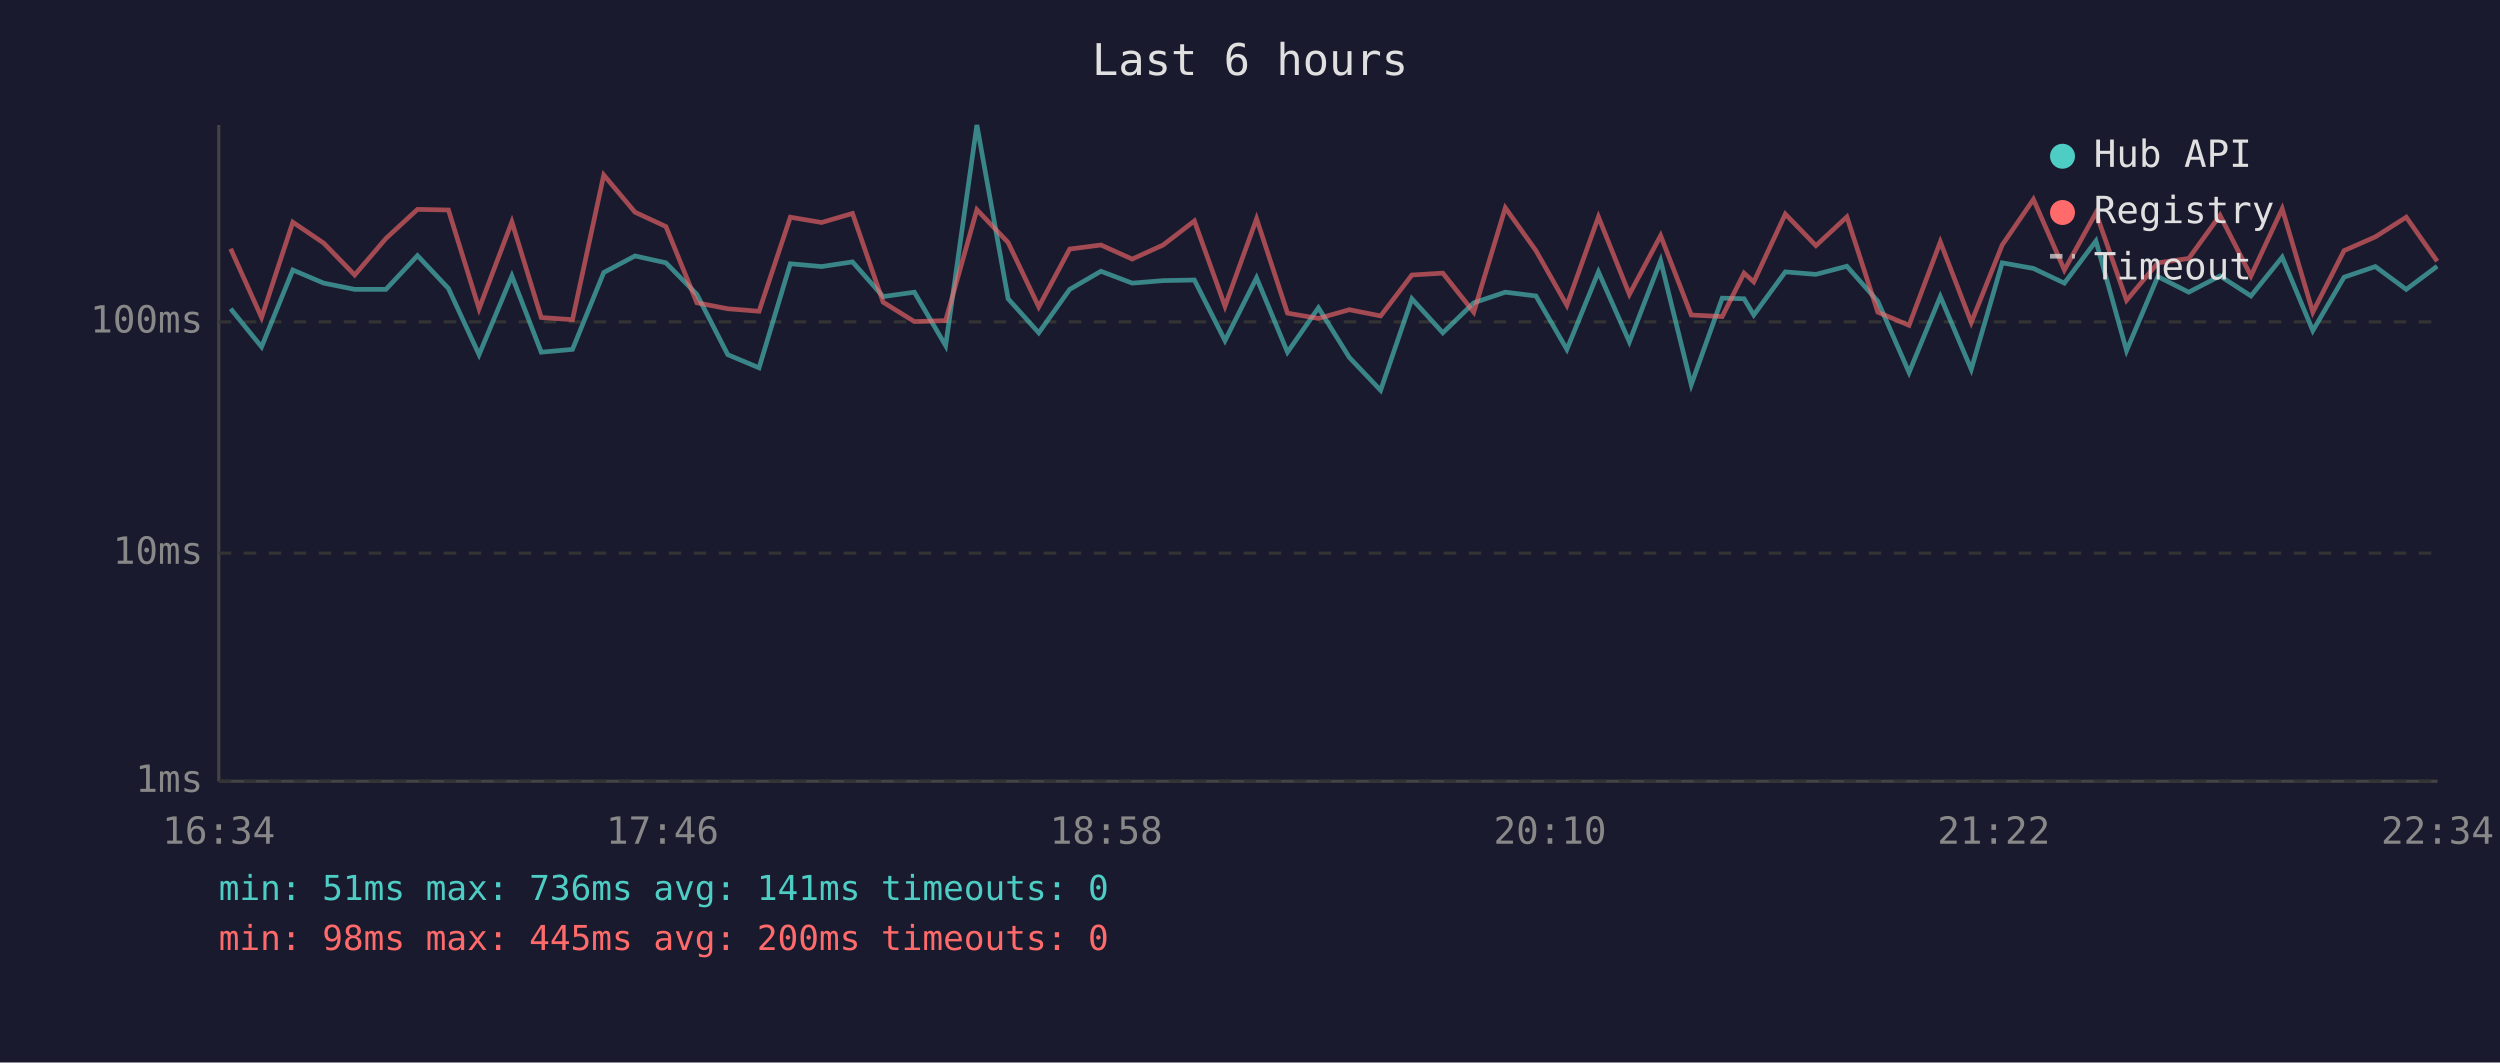
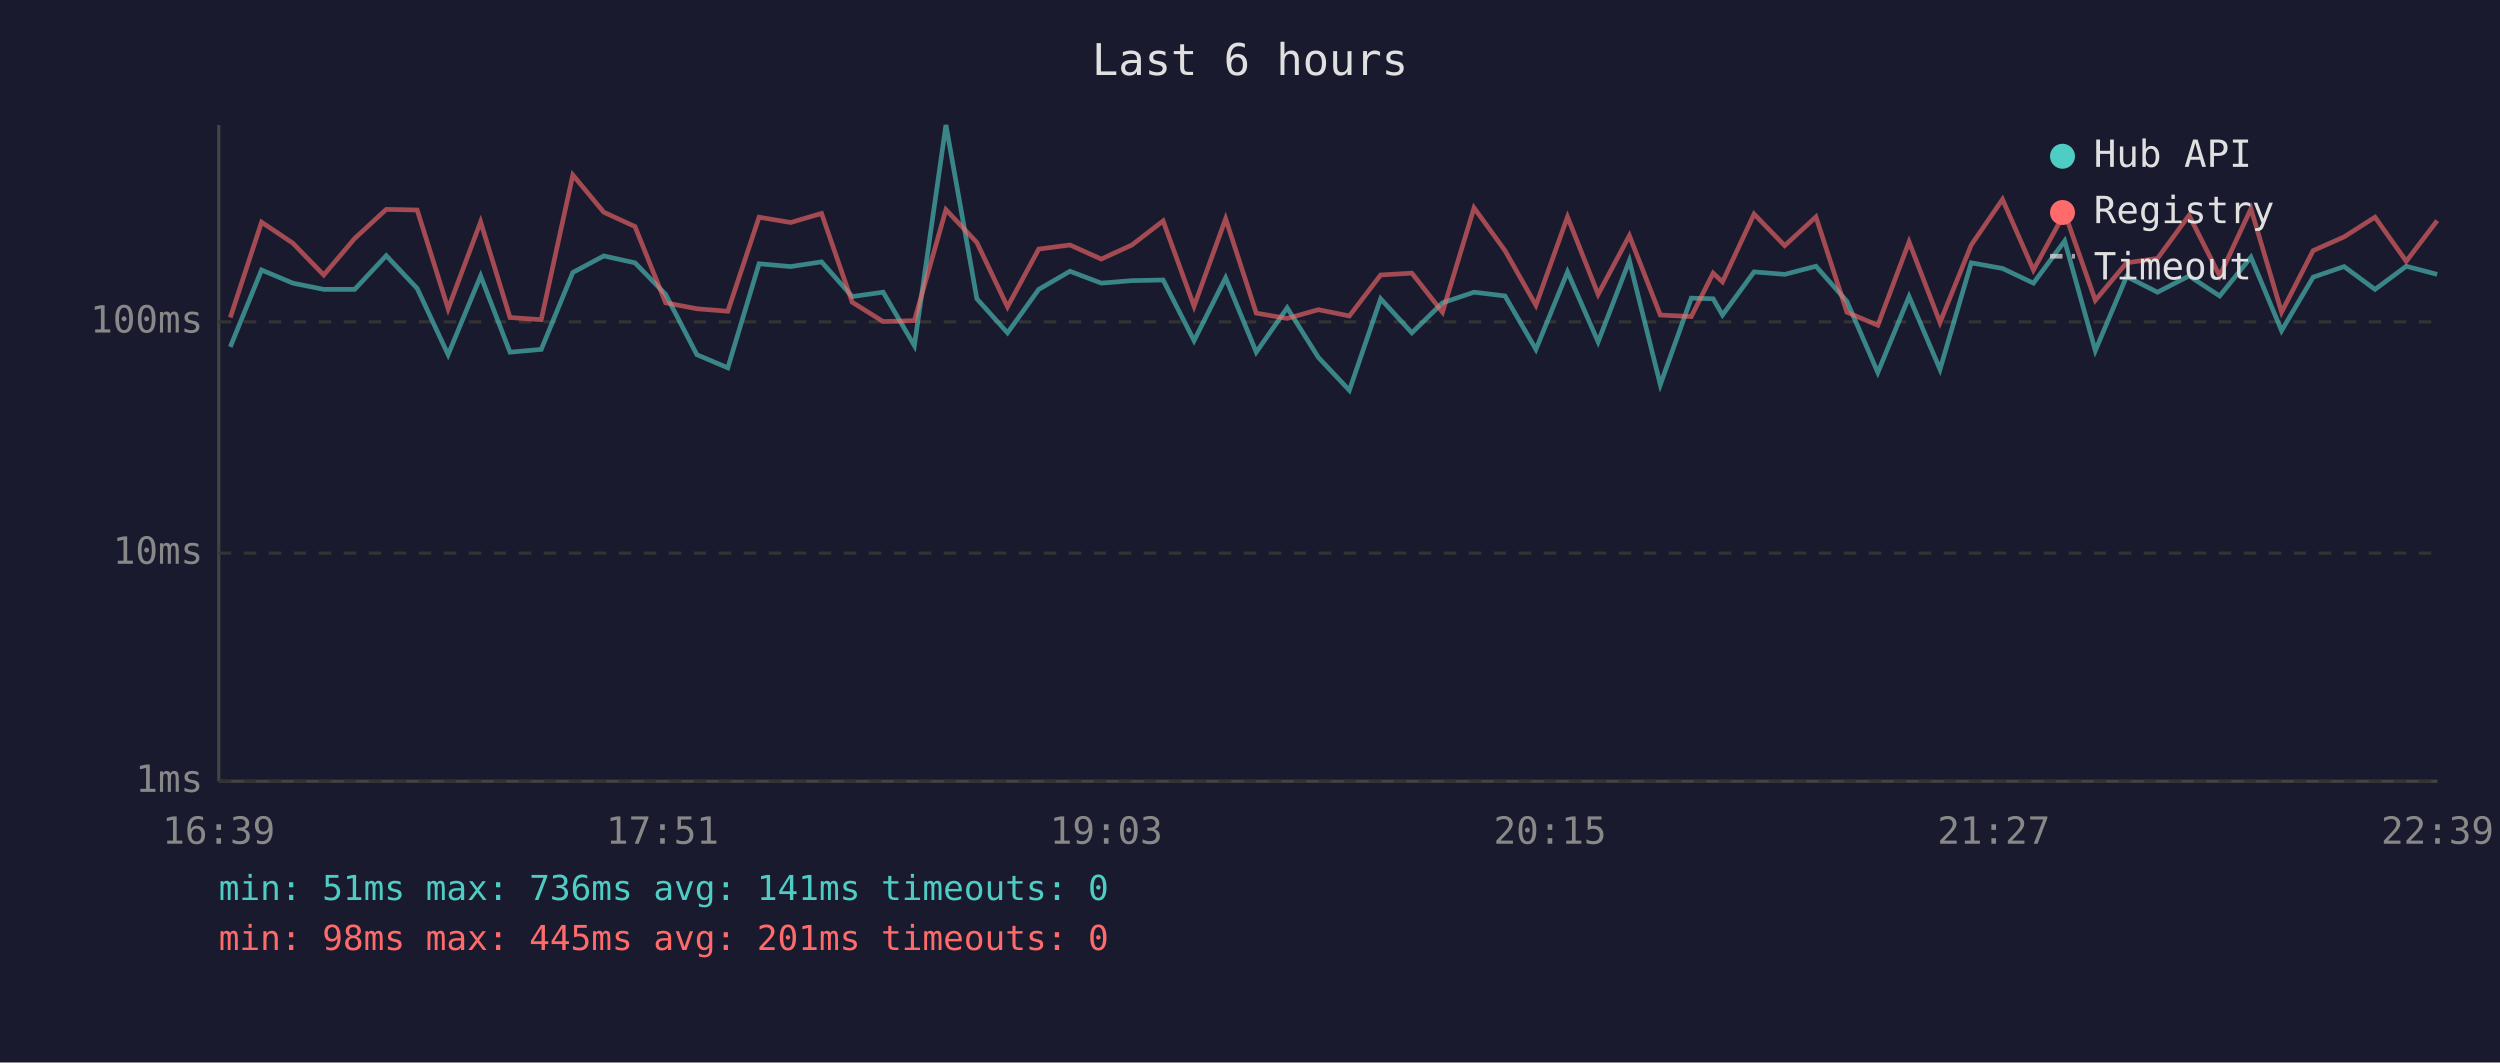
<svg xmlns="http://www.w3.org/2000/svg" viewBox="0 0 800 340" font-family="monospace" font-size="12">
  <rect width="800" height="340" fill="#1a1a2e" />
  <text x="400" y="24" fill="#e0e0e0" font-size="14" text-anchor="middle">Last 6 hours</text>
  <line x1="70" y1="40" x2="70" y2="250" stroke="#444" stroke-width="1" />
  <line x1="70" y1="250" x2="780" y2="250" stroke="#444" stroke-width="1" />
  <line x1="70" y1="250" x2="780" y2="250" stroke="#333" stroke-width="1" stroke-dasharray="4" />
  <text x="65" y="250" fill="#888" text-anchor="end" dominant-baseline="middle">1ms</text>
  <line x1="70" y1="177" x2="780" y2="177" stroke="#333" stroke-width="1" stroke-dasharray="4" />
  <text x="65" y="177" fill="#888" text-anchor="end" dominant-baseline="middle">10ms</text>
  <line x1="70" y1="103" x2="780" y2="103" stroke="#333" stroke-width="1" stroke-dasharray="4" />
  <text x="65" y="103" fill="#888" text-anchor="end" dominant-baseline="middle">100ms</text>
-   <text x="70" y="270" fill="#888" text-anchor="middle">16:34</text>
-   <text x="212" y="270" fill="#888" text-anchor="middle">17:46</text>
-   <text x="354" y="270" fill="#888" text-anchor="middle">18:58</text>
-   <text x="496" y="270" fill="#888" text-anchor="middle">20:10</text>
-   <text x="638" y="270" fill="#888" text-anchor="middle">21:22</text>
-   <text x="780" y="270" fill="#888" text-anchor="middle">22:34</text>
-   <polyline points="73.8,98.8 83.7,111.0 93.7,86.4 103.6,90.6 113.5,92.6 123.5,92.6 133.6,81.8 143.5,92.3 153.3,113.5 163.8,88.3 173.2,112.7 183.2,111.8 193.2,87.2 203.2,81.9 213.1,84.1 223.0,94.2 232.9,113.5 242.9,117.7 252.9,84.4 262.9,85.3 272.8,83.8 282.6,94.9 292.6,93.5 302.6,110.6 312.6,40.0 322.6,95.6 332.4,106.5 342.3,92.6 352.3,86.8 362.3,90.6 372.2,89.8 382.2,89.6 392.0,109.0 402.1,88.9 412.0,112.7 421.9,98.5 431.8,114.4 441.8,124.9 451.8,95.6 461.7,106.5 471.6,96.9 481.7,93.5 491.5,94.7 501.4,111.8 511.5,87.0 521.4,109.4 531.4,83.4 541.2,123.1 551.1,95.4 558.1,95.6 561.2,100.8 571.3,87.0 581.1,87.8 591.0,85.2 600.9,96.4 610.9,119.2 620.9,94.9 630.8,118.2 640.7,84.1 650.7,85.9 660.6,90.6 670.7,77.1 680.5,112.2 690.5,88.5 700.4,93.5 710.4,88.3 720.3,94.7 730.3,82.3 740.1,105.8 750.1,88.7 760.1,85.3 770.0,92.6 779.9,85.2" fill="none" stroke="#4ecdc4" stroke-width="1.5" opacity="0.6" />
-   <polyline points="73.8,79.6 83.7,101.6 93.7,71.1 103.6,77.8 113.5,88.0 123.5,76.3 133.6,67.0 143.5,67.2 153.3,98.8 163.8,71.0 173.2,101.6 183.2,102.3 193.2,56.0 203.2,67.9 213.1,72.5 223.0,96.9 232.9,98.8 242.9,99.6 252.9,69.5 262.9,71.2 272.8,68.3 282.6,96.7 292.6,102.9 302.6,102.6 312.6,67.1 322.6,77.6 332.4,98.2 342.3,79.7 352.3,78.4 362.3,82.9 372.2,78.4 382.2,70.7 392.0,98.0 402.1,70.0 412.0,100.2 421.9,101.9 431.8,99.1 441.8,101.1 451.8,88.0 461.7,87.4 471.6,99.9 481.7,66.5 491.5,80.2 501.4,97.7 511.5,69.4 521.4,94.2 531.4,75.4 541.2,100.8 551.1,101.3 558.1,87.4 561.2,90.2 571.3,68.5 581.1,78.6 591.0,69.4 600.9,99.9 610.9,104.1 620.9,77.4 630.8,103.2 640.7,78.4 650.7,63.8 660.6,86.4 670.7,68.1 680.5,96.1 690.5,84.1 700.4,82.7 710.4,68.9 720.3,88.3 730.3,66.8 740.1,99.9 750.1,80.2 760.1,75.8 770.0,69.5 779.9,83.6" fill="none" stroke="#ff6b6b" stroke-width="1.5" opacity="0.6" />
+   <text x="70" y="270" fill="#888" text-anchor="middle">16:39</text>
+   <text x="212" y="270" fill="#888" text-anchor="middle">17:51</text>
+   <text x="354" y="270" fill="#888" text-anchor="middle">19:03</text>
+   <text x="496" y="270" fill="#888" text-anchor="middle">20:15</text>
+   <text x="638" y="270" fill="#888" text-anchor="middle">21:27</text>
+   <text x="780" y="270" fill="#888" text-anchor="middle">22:39</text>
+   <polyline points="73.7,111.0 83.7,86.4 93.7,90.6 103.6,92.6 113.5,92.6 123.6,81.8 133.5,92.3 143.4,113.5 153.8,88.3 163.2,112.7 173.2,111.8 183.3,87.2 193.2,81.9 203.2,84.1 213.0,94.2 223.0,113.5 232.9,117.7 242.9,84.4 253.0,85.3 262.9,83.8 272.7,94.9 282.6,93.5 292.6,110.6 302.7,40.0 312.6,95.6 322.4,106.5 332.4,92.6 342.4,86.8 352.4,90.6 362.2,89.8 372.2,89.6 382.1,109.0 392.2,88.9 402.0,112.7 411.9,98.5 421.9,114.4 431.8,124.9 441.8,95.6 451.8,106.5 461.6,96.9 471.7,93.5 481.6,94.7 491.5,111.8 501.6,87.0 511.4,109.4 521.4,83.4 531.3,123.1 541.2,95.4 548.2,95.6 551.2,100.8 561.3,87.0 571.1,87.8 581.1,85.2 591.0,96.4 600.9,119.2 610.9,94.9 620.8,118.2 630.8,84.1 640.8,85.9 650.7,90.6 660.7,77.1 670.5,112.2 680.5,88.5 690.4,93.5 700.5,88.3 710.3,94.7 720.3,82.3 730.1,105.8 740.2,88.7 750.1,85.3 760.0,92.6 770.0,85.2 779.9,87.8" fill="none" stroke="#4ecdc4" stroke-width="1.5" opacity="0.6" />
+   <polyline points="73.7,101.6 83.7,71.1 93.7,77.8 103.6,88.0 113.5,76.3 123.6,67.0 133.5,67.2 143.4,98.8 153.8,71.0 163.2,101.6 173.2,102.3 183.3,56.0 193.2,67.9 203.2,72.5 213.0,96.9 223.0,98.8 232.9,99.6 242.9,69.5 253.0,71.2 262.9,68.3 272.7,96.7 282.6,102.9 292.6,102.6 302.7,67.1 312.6,77.6 322.4,98.2 332.4,79.7 342.4,78.4 352.4,82.9 362.2,78.4 372.2,70.7 382.1,98.0 392.2,70.0 402.0,100.2 411.9,101.9 421.9,99.1 431.8,101.1 441.8,88.0 451.8,87.4 461.6,99.9 471.7,66.5 481.6,80.2 491.5,97.7 501.6,69.4 511.4,94.2 521.4,75.4 531.3,100.8 541.2,101.3 548.2,87.4 551.2,90.2 561.3,68.5 571.1,78.6 581.1,69.4 591.0,99.9 600.9,104.1 610.9,77.4 620.8,103.2 630.8,78.4 640.8,63.8 650.7,86.4 660.7,68.1 670.5,96.1 680.5,84.1 690.4,82.7 700.5,68.9 710.3,88.3 720.3,66.8 730.1,99.9 740.2,80.2 750.1,75.8 760.0,69.5 770.0,83.6 779.9,70.6" fill="none" stroke="#ff6b6b" stroke-width="1.5" opacity="0.6" />
  <circle cx="660" cy="50" r="4" fill="#4ecdc4" />
  <text x="670" y="50" fill="#e0e0e0" dominant-baseline="middle">Hub API</text>
  <circle cx="660" cy="68" r="4" fill="#ff6b6b" />
  <text x="670" y="68" fill="#e0e0e0" dominant-baseline="middle">Registry</text>
  <line x1="656" y1="82" x2="664" y2="82" stroke="#e0e0e0" stroke-width="1.5" stroke-dasharray="4,3" opacity="0.7" />
  <text x="670" y="86" fill="#e0e0e0" dominant-baseline="middle">Timeout</text>
  <text x="70" y="288" fill="#4ecdc4" font-size="11">min: 51ms  max: 736ms  avg: 141ms  timeouts: 0</text>
-   <text x="70" y="304" fill="#ff6b6b" font-size="11">min: 98ms  max: 445ms  avg: 200ms  timeouts: 0</text>
+   <text x="70" y="304" fill="#ff6b6b" font-size="11">min: 98ms  max: 445ms  avg: 201ms  timeouts: 0</text>
</svg>
